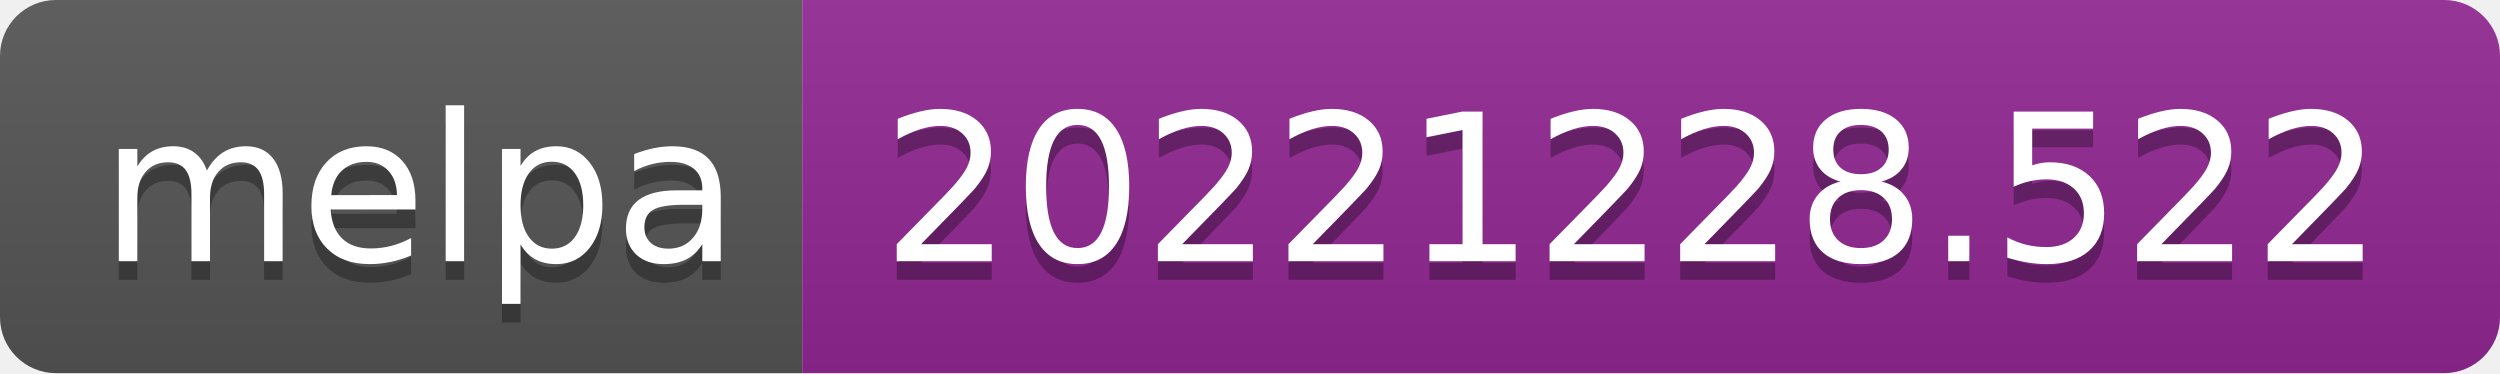
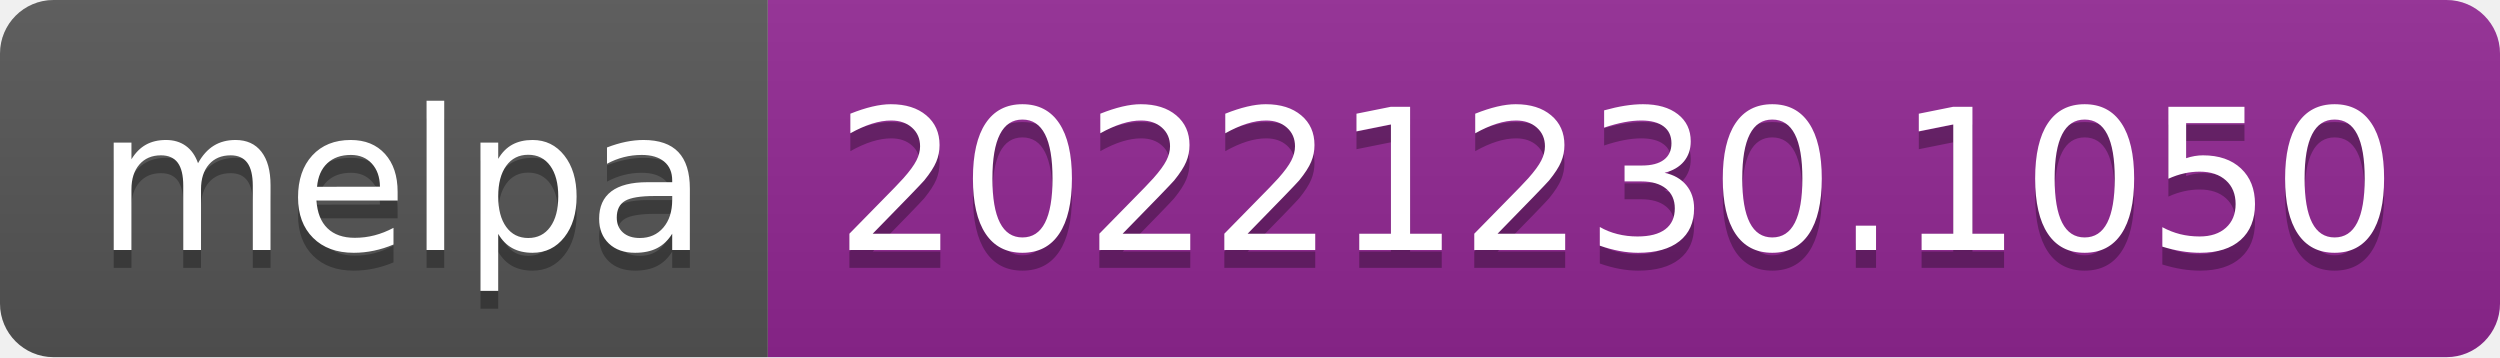
- <svg xmlns="http://www.w3.org/2000/svg" width="134" height="20" role="img" aria-label="melpa: 20221228.522">
+ <svg xmlns="http://www.w3.org/2000/svg" width="140" height="20" role="img" aria-label="melpa: 20221230.1050">
  <linearGradient id="s" x2="0" y2="100%">
    <stop offset="0" stop-color="#bbb" stop-opacity=".1" />
    <stop offset="1" stop-opacity=".1" />
  </linearGradient>
  <clipPath id="r">
-     <rect width="134" height="20" rx="3" fill="#fff" />
+     <rect width="140" height="20" rx="3" fill="#fff" />
  </clipPath>
  <g clip-path="url(#r)">
    <rect width="43" height="20" fill="#555" />
-     <rect x="43" width="91" height="20" fill="#922793" />
-     <rect width="134" height="20" fill="url(#s)" />
+     <rect x="43" width="97" height="20" fill="#922793" />
+     <rect width="140" height="20" fill="url(#s)" />
  </g>
  <g fill="#fff" text-anchor="middle" font-family="Verdana,Geneva,DejaVu Sans,sans-serif" text-rendering="geometricPrecision" font-size="110">
    <text aria-hidden="true" x="225" y="150" fill="#010101" fill-opacity=".3" transform="scale(.1)" textLength="330">melpa</text>
    <text x="225" y="140" transform="scale(.1)" fill="#fff" textLength="330">melpa</text>
-     <text aria-hidden="true" x="875" y="150" fill="#010101" fill-opacity=".3" transform="scale(.1)" textLength="810">20221228.522</text>
-     <text x="875" y="140" transform="scale(.1)" fill="#fff" textLength="810">20221228.522</text>
+     <text aria-hidden="true" x="905" y="150" fill="#010101" fill-opacity=".3" transform="scale(.1)" textLength="870">20221230.1050</text>
+     <text x="905" y="140" transform="scale(.1)" fill="#fff" textLength="870">20221230.1050</text>
  </g>
</svg>
